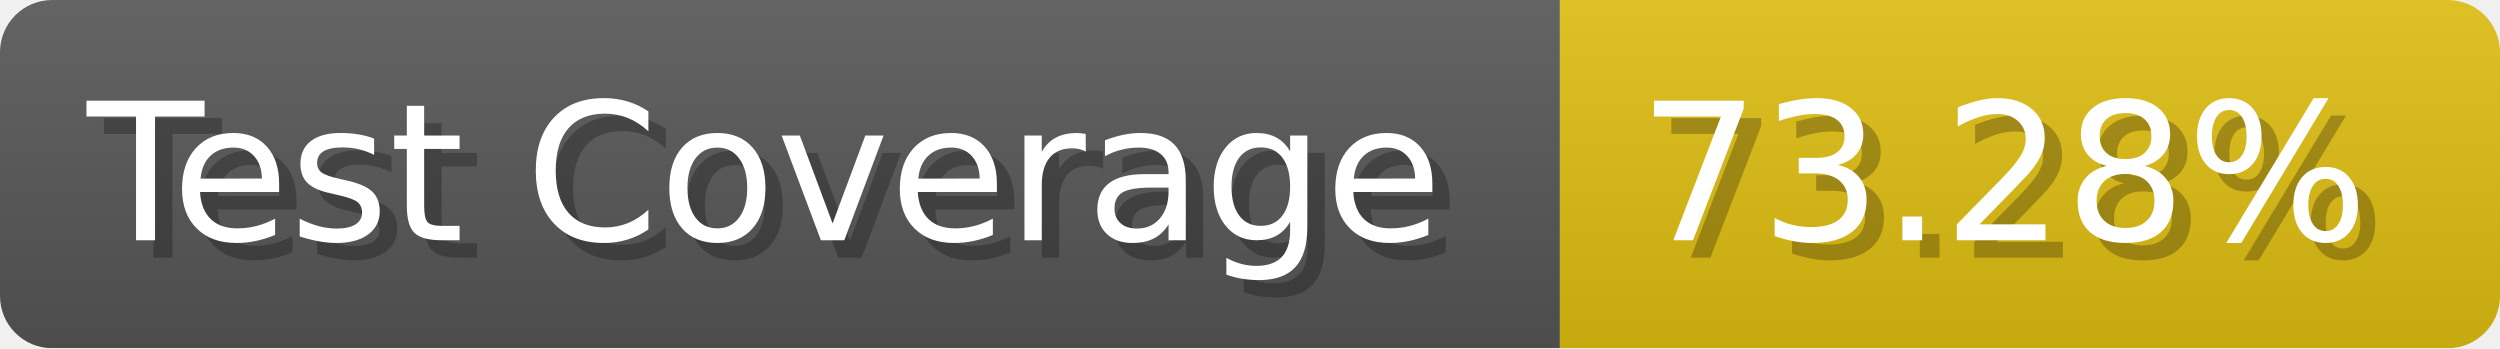
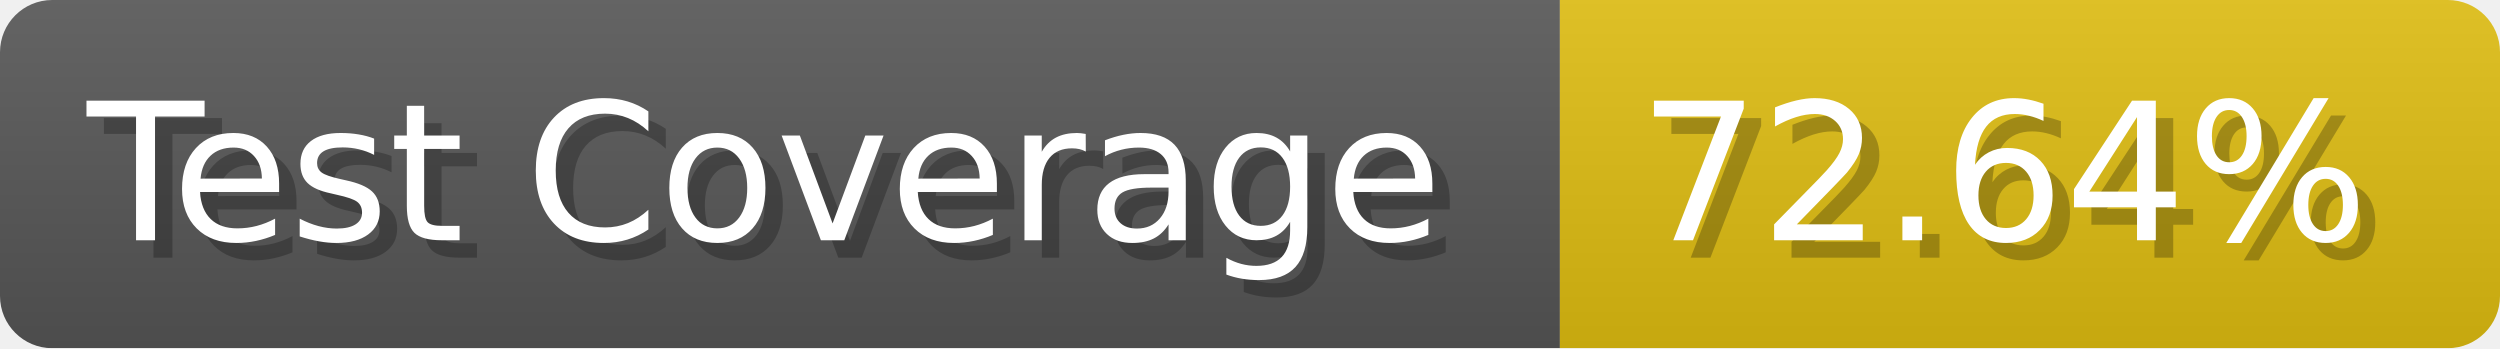
- <svg xmlns="http://www.w3.org/2000/svg" width="143.6" height="20" viewBox="0 0 1436 200" role="img" aria-label="Test Coverage: 73.28%">
+ <svg xmlns="http://www.w3.org/2000/svg" width="143.6" height="20" viewBox="0 0 1436 200" role="img" aria-label="Test Coverage: 72.64%">
  <linearGradient id="a" x2="0" y2="100%">
    <stop offset="0" stop-opacity=".1" stop-color="#EEE" />
    <stop offset="1" stop-opacity=".1" />
  </linearGradient>
  <mask id="m">
    <rect width="1436" height="200" rx="30" fill="#FFF" />
  </mask>
  <g mask="url(#m)">
    <rect width="896" height="200" fill="#555" />
    <rect width="540" height="200" fill="#DB1" x="896" />
    <rect width="1436" height="200" fill="url(#a)" />
  </g>
  <g aria-hidden="true" fill="#fff" text-anchor="start" font-family="Verdana,DejaVu Sans,sans-serif" font-size="110">
    <text x="60" y="148" textLength="796" fill="#000" opacity="0.25">Test Coverage</text>
    <text x="50" y="138" textLength="796">Test Coverage</text>
-     <text x="951" y="148" textLength="440" fill="#000" opacity="0.25">73.28%</text>
-     <text x="941" y="138" textLength="440">73.28%</text>
+     <text x="951" y="148" textLength="440" fill="#000" opacity="0.25">72.64%</text>
+     <text x="941" y="138" textLength="440">72.64%</text>
  </g>
</svg>
